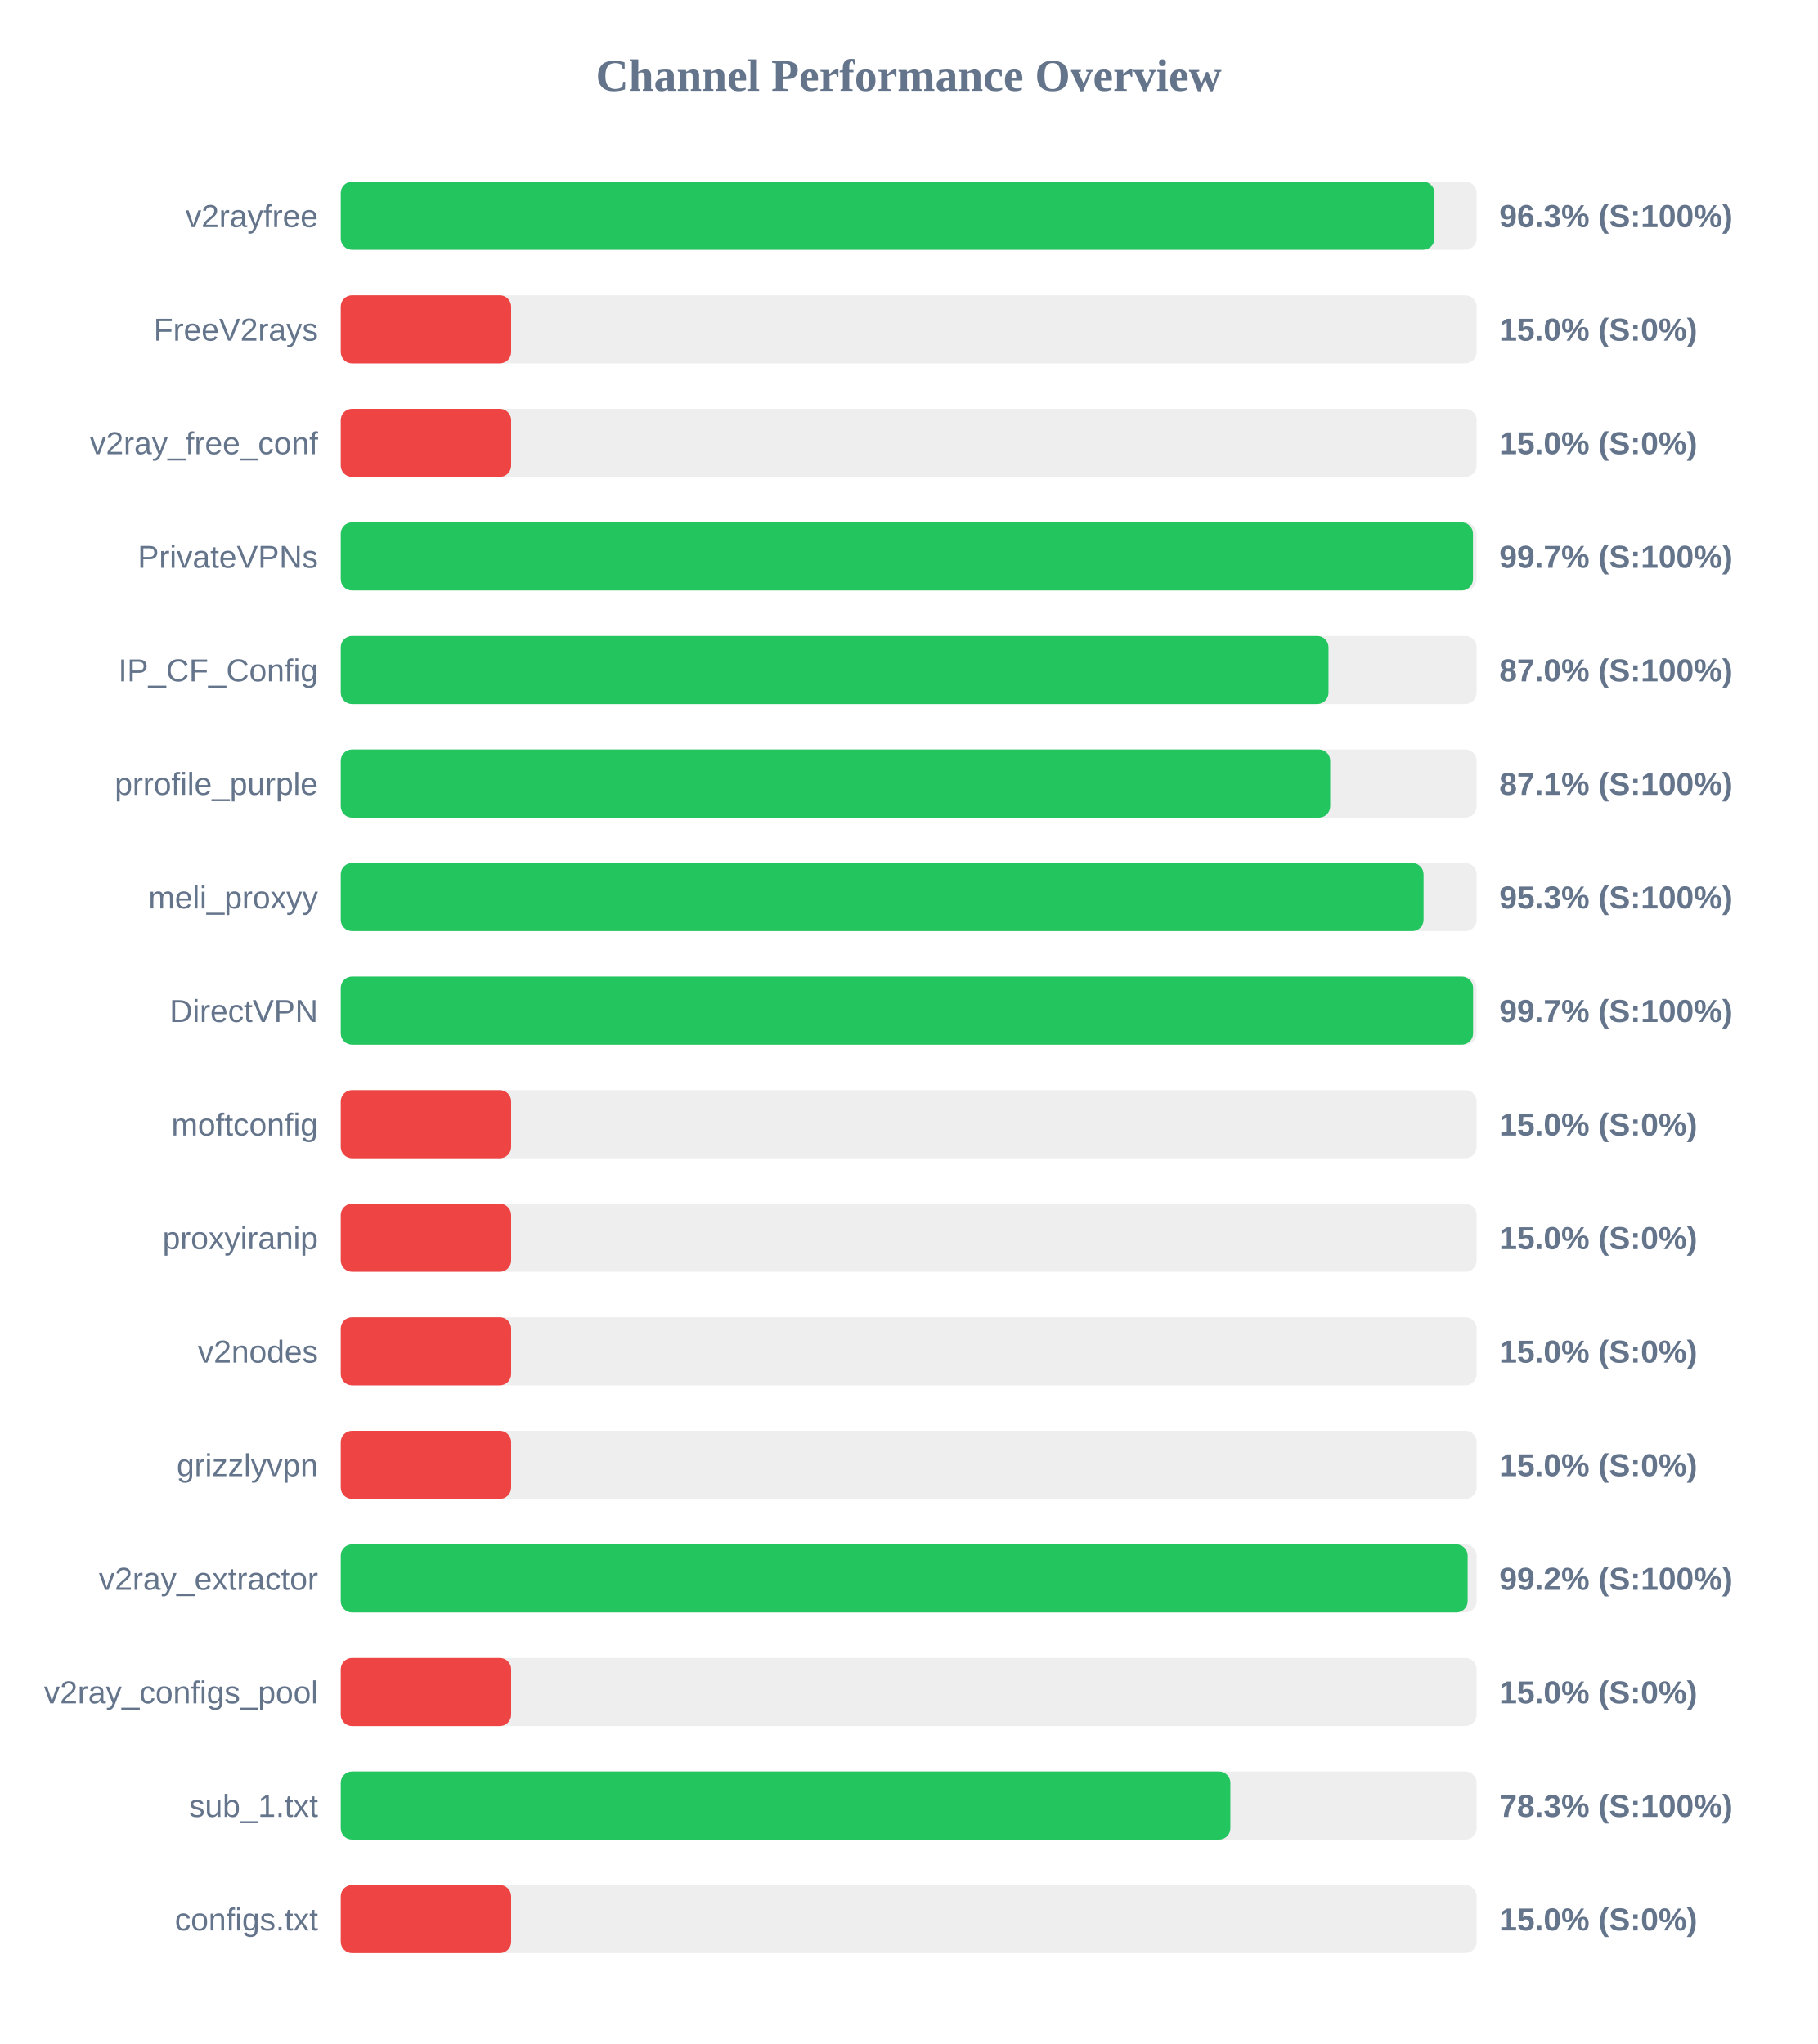
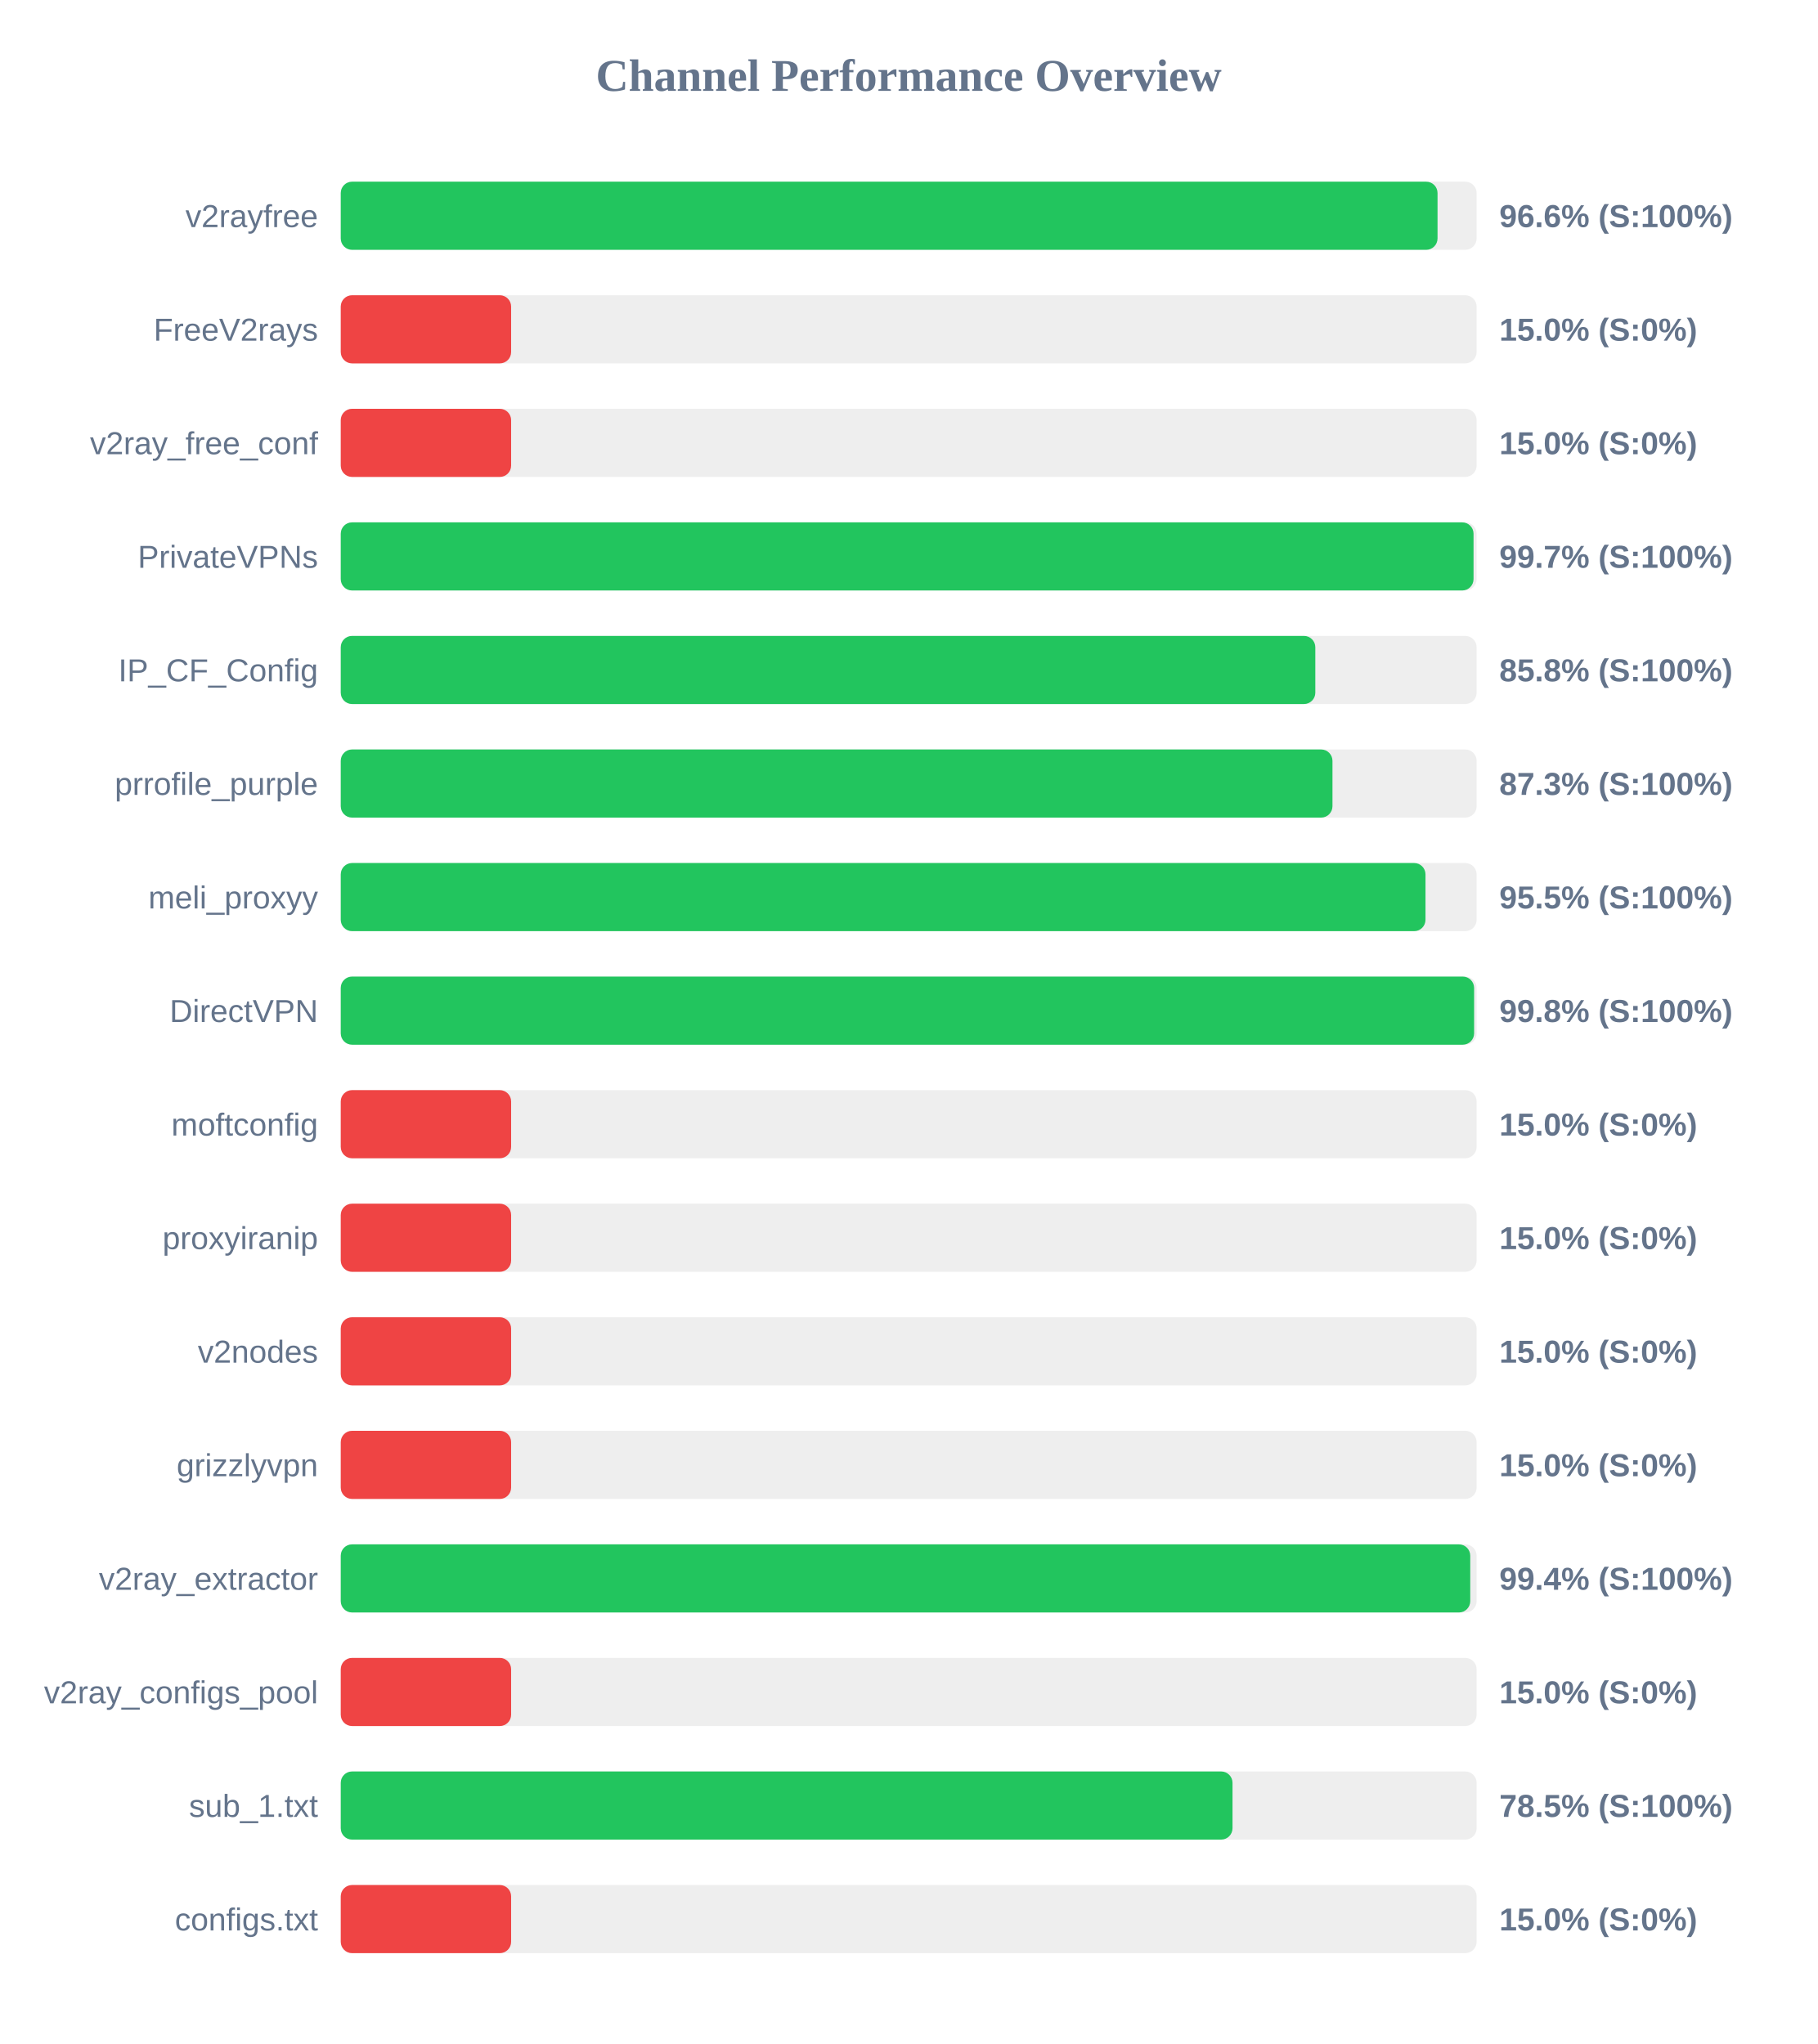
<svg xmlns="http://www.w3.org/2000/svg" width="800" height="900" version="1.1">
  <style>
        .row { font: 14px Arial; fill: #64748b; }
        .score { font: bold 14px Arial; fill: #64748b; }
    </style>
  <text x="400" y="40" text-anchor="middle" font-size="20px" font-weight="bold" fill="#64748b">Channel Performance Overview</text>
  <rect x="150" y="80" width="500" height="30" fill="#eee" rx="5" />
-   <rect x="150" y="80" width="481.45" height="30" fill="#22c55e" rx="5" />
+   <rect x="150" y="80" width="482.8" height="30" fill="#22c55e" rx="5" />
  <text x="140" y="100" text-anchor="end" class="row">v2rayfree</text>
-   <text x="660" y="100" text-anchor="start" class="score">96.3% (S:100%)</text>
+   <text x="660" y="100" text-anchor="start" class="score">96.6% (S:100%)</text>
  <rect x="150" y="130" width="500" height="30" fill="#eee" rx="5" />
  <rect x="150" y="130" width="75.0" height="30" fill="#ef4444" rx="5" />
  <text x="140" y="150" text-anchor="end" class="row">FreeV2rays</text>
  <text x="660" y="150" text-anchor="start" class="score">15.0% (S:0%)</text>
  <rect x="150" y="180" width="500" height="30" fill="#eee" rx="5" />
  <rect x="150" y="180" width="75.0" height="30" fill="#ef4444" rx="5" />
  <text x="140" y="200" text-anchor="end" class="row">v2ray_free_conf</text>
  <text x="660" y="200" text-anchor="start" class="score">15.0% (S:0%)</text>
  <rect x="150" y="230" width="500" height="30" fill="#eee" rx="5" />
-   <rect x="150" y="230" width="498.4" height="30" fill="#22c55e" rx="5" />
+   <rect x="150" y="230" width="498.65" height="30" fill="#22c55e" rx="5" />
  <text x="140" y="250" text-anchor="end" class="row">PrivateVPNs</text>
  <text x="660" y="250" text-anchor="start" class="score">99.7% (S:100%)</text>
  <rect x="150" y="280" width="500" height="30" fill="#eee" rx="5" />
-   <rect x="150" y="280" width="434.8" height="30" fill="#22c55e" rx="5" />
+   <rect x="150" y="280" width="429.0" height="30" fill="#22c55e" rx="5" />
  <text x="140" y="300" text-anchor="end" class="row">IP_CF_Config</text>
-   <text x="660" y="300" text-anchor="start" class="score">87.0% (S:100%)</text>
+   <text x="660" y="300" text-anchor="start" class="score">85.8% (S:100%)</text>
  <rect x="150" y="330" width="500" height="30" fill="#eee" rx="5" />
-   <rect x="150" y="330" width="435.55" height="30" fill="#22c55e" rx="5" />
+   <rect x="150" y="330" width="436.55" height="30" fill="#22c55e" rx="5" />
  <text x="140" y="350" text-anchor="end" class="row">prrofile_purple</text>
-   <text x="660" y="350" text-anchor="start" class="score">87.1% (S:100%)</text>
+   <text x="660" y="350" text-anchor="start" class="score">87.3% (S:100%)</text>
  <rect x="150" y="380" width="500" height="30" fill="#eee" rx="5" />
-   <rect x="150" y="380" width="476.65" height="30" fill="#22c55e" rx="5" />
+   <rect x="150" y="380" width="477.5" height="30" fill="#22c55e" rx="5" />
  <text x="140" y="400" text-anchor="end" class="row">meli_proxyy</text>
-   <text x="660" y="400" text-anchor="start" class="score">95.3% (S:100%)</text>
+   <text x="660" y="400" text-anchor="start" class="score">95.5% (S:100%)</text>
  <rect x="150" y="430" width="500" height="30" fill="#eee" rx="5" />
-   <rect x="150" y="430" width="498.45" height="30" fill="#22c55e" rx="5" />
+   <rect x="150" y="430" width="498.9" height="30" fill="#22c55e" rx="5" />
  <text x="140" y="450" text-anchor="end" class="row">DirectVPN</text>
-   <text x="660" y="450" text-anchor="start" class="score">99.7% (S:100%)</text>
+   <text x="660" y="450" text-anchor="start" class="score">99.8% (S:100%)</text>
  <rect x="150" y="480" width="500" height="30" fill="#eee" rx="5" />
  <rect x="150" y="480" width="75.0" height="30" fill="#ef4444" rx="5" />
  <text x="140" y="500" text-anchor="end" class="row">moftconfig</text>
  <text x="660" y="500" text-anchor="start" class="score">15.0% (S:0%)</text>
  <rect x="150" y="530" width="500" height="30" fill="#eee" rx="5" />
  <rect x="150" y="530" width="75.0" height="30" fill="#ef4444" rx="5" />
  <text x="140" y="550" text-anchor="end" class="row">proxyiranip</text>
  <text x="660" y="550" text-anchor="start" class="score">15.0% (S:0%)</text>
  <rect x="150" y="580" width="500" height="30" fill="#eee" rx="5" />
  <rect x="150" y="580" width="75.0" height="30" fill="#ef4444" rx="5" />
  <text x="140" y="600" text-anchor="end" class="row">v2nodes</text>
  <text x="660" y="600" text-anchor="start" class="score">15.0% (S:0%)</text>
  <rect x="150" y="630" width="500" height="30" fill="#eee" rx="5" />
  <rect x="150" y="630" width="75.0" height="30" fill="#ef4444" rx="5" />
  <text x="140" y="650" text-anchor="end" class="row">grizzlyvpn</text>
  <text x="660" y="650" text-anchor="start" class="score">15.0% (S:0%)</text>
  <rect x="150" y="680" width="500" height="30" fill="#eee" rx="5" />
-   <rect x="150" y="680" width="496.05" height="30" fill="#22c55e" rx="5" />
+   <rect x="150" y="680" width="497.2" height="30" fill="#22c55e" rx="5" />
  <text x="140" y="700" text-anchor="end" class="row">v2ray_extractor</text>
-   <text x="660" y="700" text-anchor="start" class="score">99.2% (S:100%)</text>
+   <text x="660" y="700" text-anchor="start" class="score">99.4% (S:100%)</text>
  <rect x="150" y="730" width="500" height="30" fill="#eee" rx="5" />
  <rect x="150" y="730" width="75.0" height="30" fill="#ef4444" rx="5" />
  <text x="140" y="750" text-anchor="end" class="row">v2ray_configs_pool</text>
  <text x="660" y="750" text-anchor="start" class="score">15.0% (S:0%)</text>
  <rect x="150" y="780" width="500" height="30" fill="#eee" rx="5" />
-   <rect x="150" y="780" width="391.6" height="30" fill="#22c55e" rx="5" />
+   <rect x="150" y="780" width="392.55" height="30" fill="#22c55e" rx="5" />
  <text x="140" y="800" text-anchor="end" class="row">sub_1.txt</text>
-   <text x="660" y="800" text-anchor="start" class="score">78.3% (S:100%)</text>
+   <text x="660" y="800" text-anchor="start" class="score">78.5% (S:100%)</text>
  <rect x="150" y="830" width="500" height="30" fill="#eee" rx="5" />
  <rect x="150" y="830" width="75.0" height="30" fill="#ef4444" rx="5" />
  <text x="140" y="850" text-anchor="end" class="row">configs.txt</text>
  <text x="660" y="850" text-anchor="start" class="score">15.0% (S:0%)</text>
</svg>
